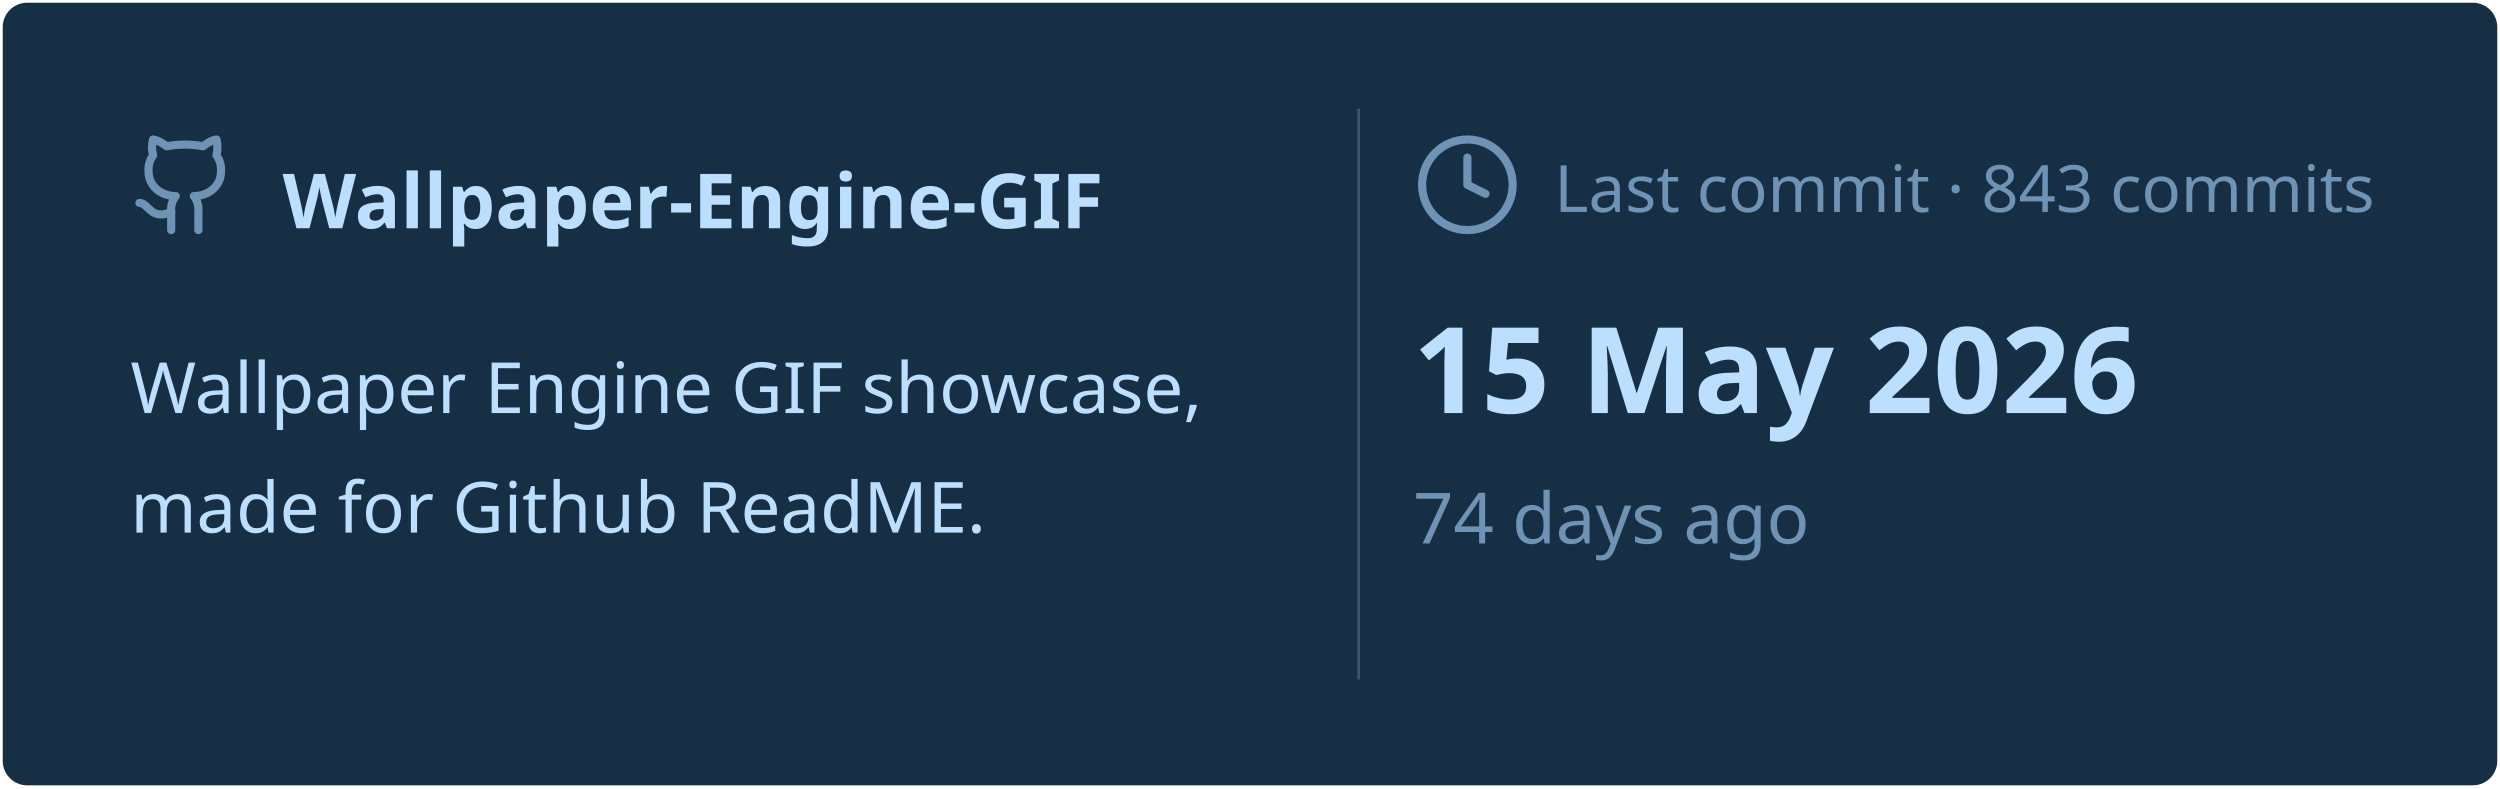
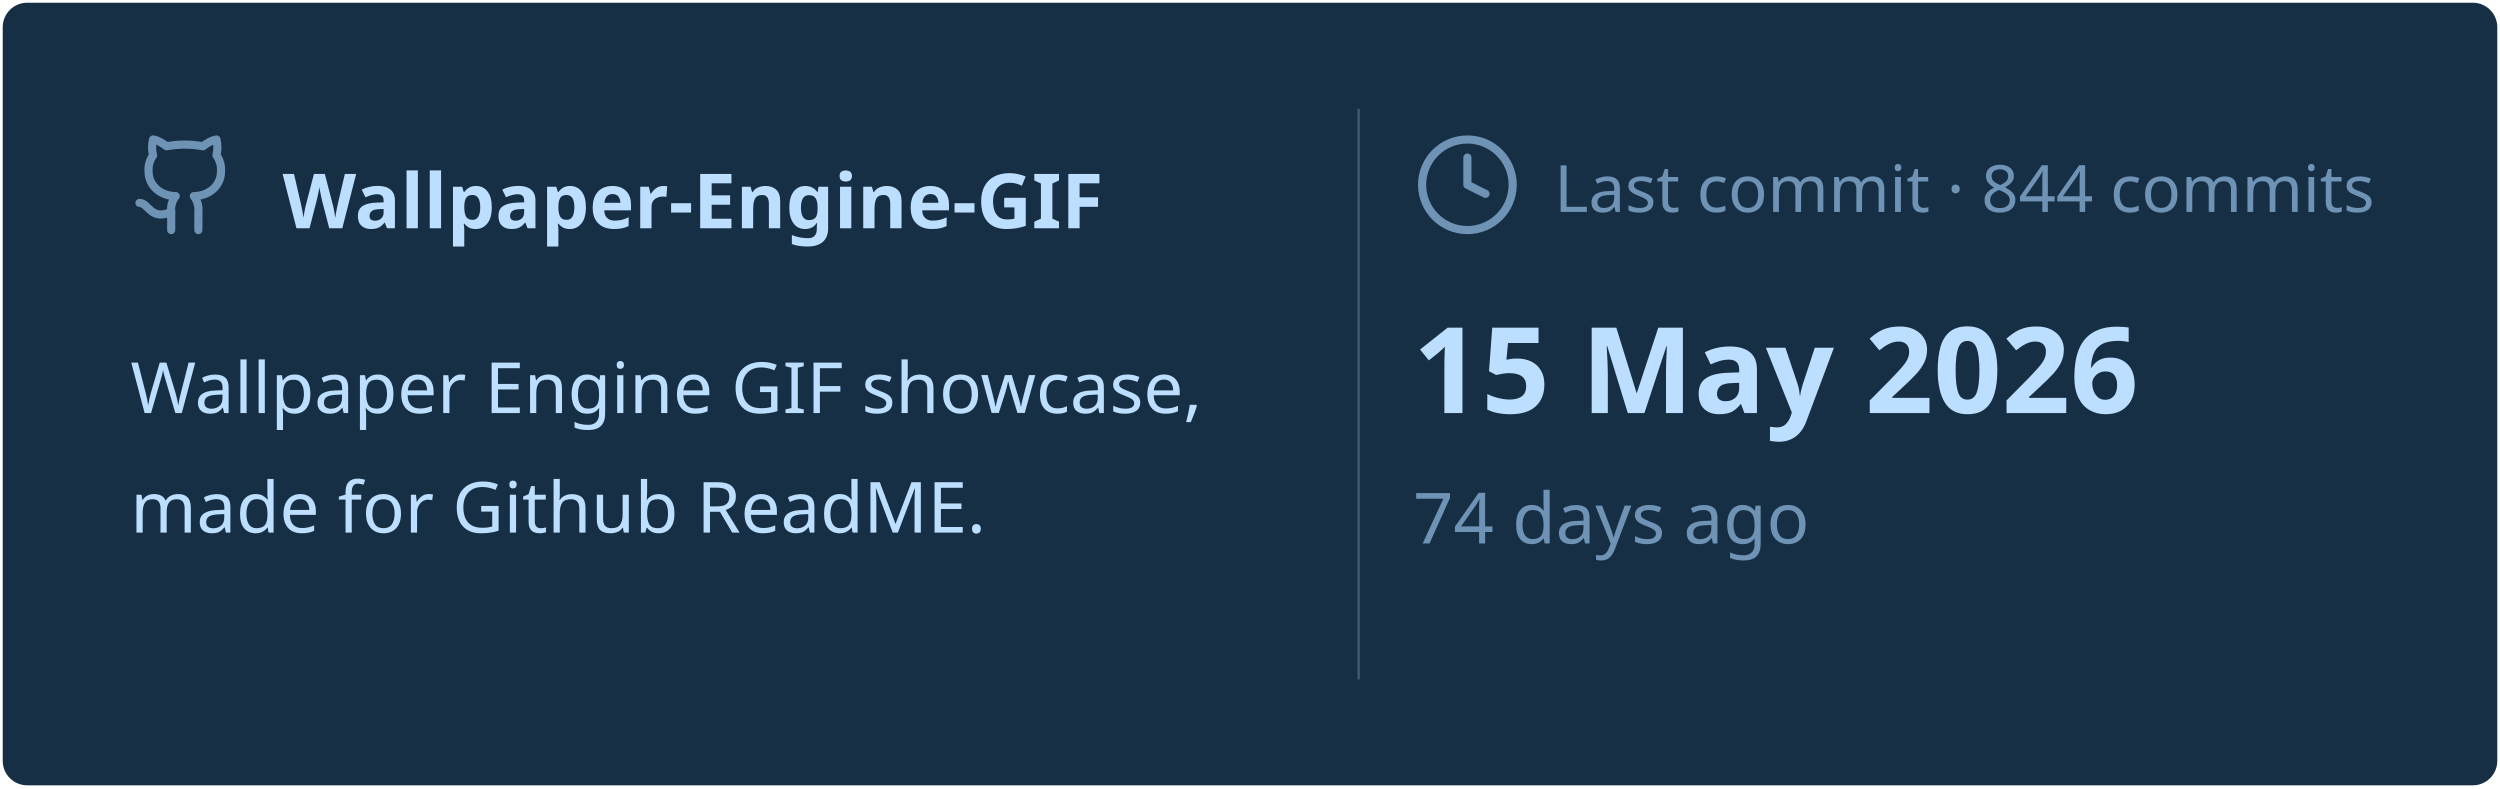
<svg xmlns="http://www.w3.org/2000/svg" viewBox="0 0 460 145" width="460px" height="145px">
  <rect stroke="#000000" stroke-opacity="0" fill="#172F45" rx="4.5" x="0.5" y="0.5" width="459" height="144" />
  <g transform="translate(24, 42)">
    <svg x="0" y="-18" width="20" height="20" viewBox="0 0 24 24" fill="none" stroke="#6E93B5" stroke-width="1.8" stroke-linecap="round" stroke-linejoin="round">
      <path d="M15 22v-4a4.8 4.8 0 0 0-1-3.5c3 0 6-2 6-5.5.08-1.25-.27-2.48-1-3.5.28-1.15.28-2.35 0-3.5 0 0-1 0-3 1.5-2.64-.5-5.36-.5-8 0C6 2 5 2 5 2c-.3 1.15-.3 2.35 0 3.5A5.403 5.403 0 0 0 4 9c0 3.5 3 5.5 6 5.5-.39.49-.68 1.05-.85 1.65-.17.6-.22 1.23-.15 1.85v4" />
      <path d="M9 18c-4.51 2-5-2-7-2" />
    </svg>
    <text x="28" y="0" font-family="&quot;Segoe UI&quot;, Ubuntu, sans-serif" font-size="14" font-weight="700" fill="#BDDFFF">Wallpaper-Engine-GIF</text>
  </g>
  <text x="24" y="76" font-family="&quot;Segoe UI&quot;, Ubuntu, sans-serif" font-size="13" font-weight="400" fill="#BDDFFF">Wallpaper Engine GIF showcase,</text>
  <text x="24" y="98" font-family="&quot;Segoe UI&quot;, Ubuntu, sans-serif" font-size="13" font-weight="400" fill="#BDDFFF">made for Github ReadME.</text>
  <line x1="250" y1="20" x2="250" y2="125" stroke="#6E93B5" stroke-width="0.5" stroke-opacity="0.4" />
  <svg x="260" y="24" width="20" height="20" viewBox="0 0 24 24" fill="none" stroke="#6E93B5" stroke-width="1.8" stroke-linecap="round" stroke-linejoin="round">
    <circle cx="12" cy="12" r="10" />
    <polyline points="12 6 12 12 16 14" />
  </svg>
-   <text x="286" y="39" font-family="&quot;Segoe UI&quot;, Ubuntu, sans-serif" font-size="12" font-weight="400" fill="#6E93B5">Last commit · 843 commits</text>
+   <text x="286" y="39" font-family="&quot;Segoe UI&quot;, Ubuntu, sans-serif" font-size="12" font-weight="400" fill="#6E93B5">Last commit · 844 commits</text>
  <text x="260" y="76" font-family="&quot;Segoe UI&quot;, Ubuntu, sans-serif" font-size="22" font-weight="700" fill="#BDDFFF">15 May 2026</text>
  <text x="260" y="100" font-family="&quot;Segoe UI&quot;, Ubuntu, sans-serif" font-size="13" font-weight="400" fill="#6E93B5">74 days ago</text>
</svg>
